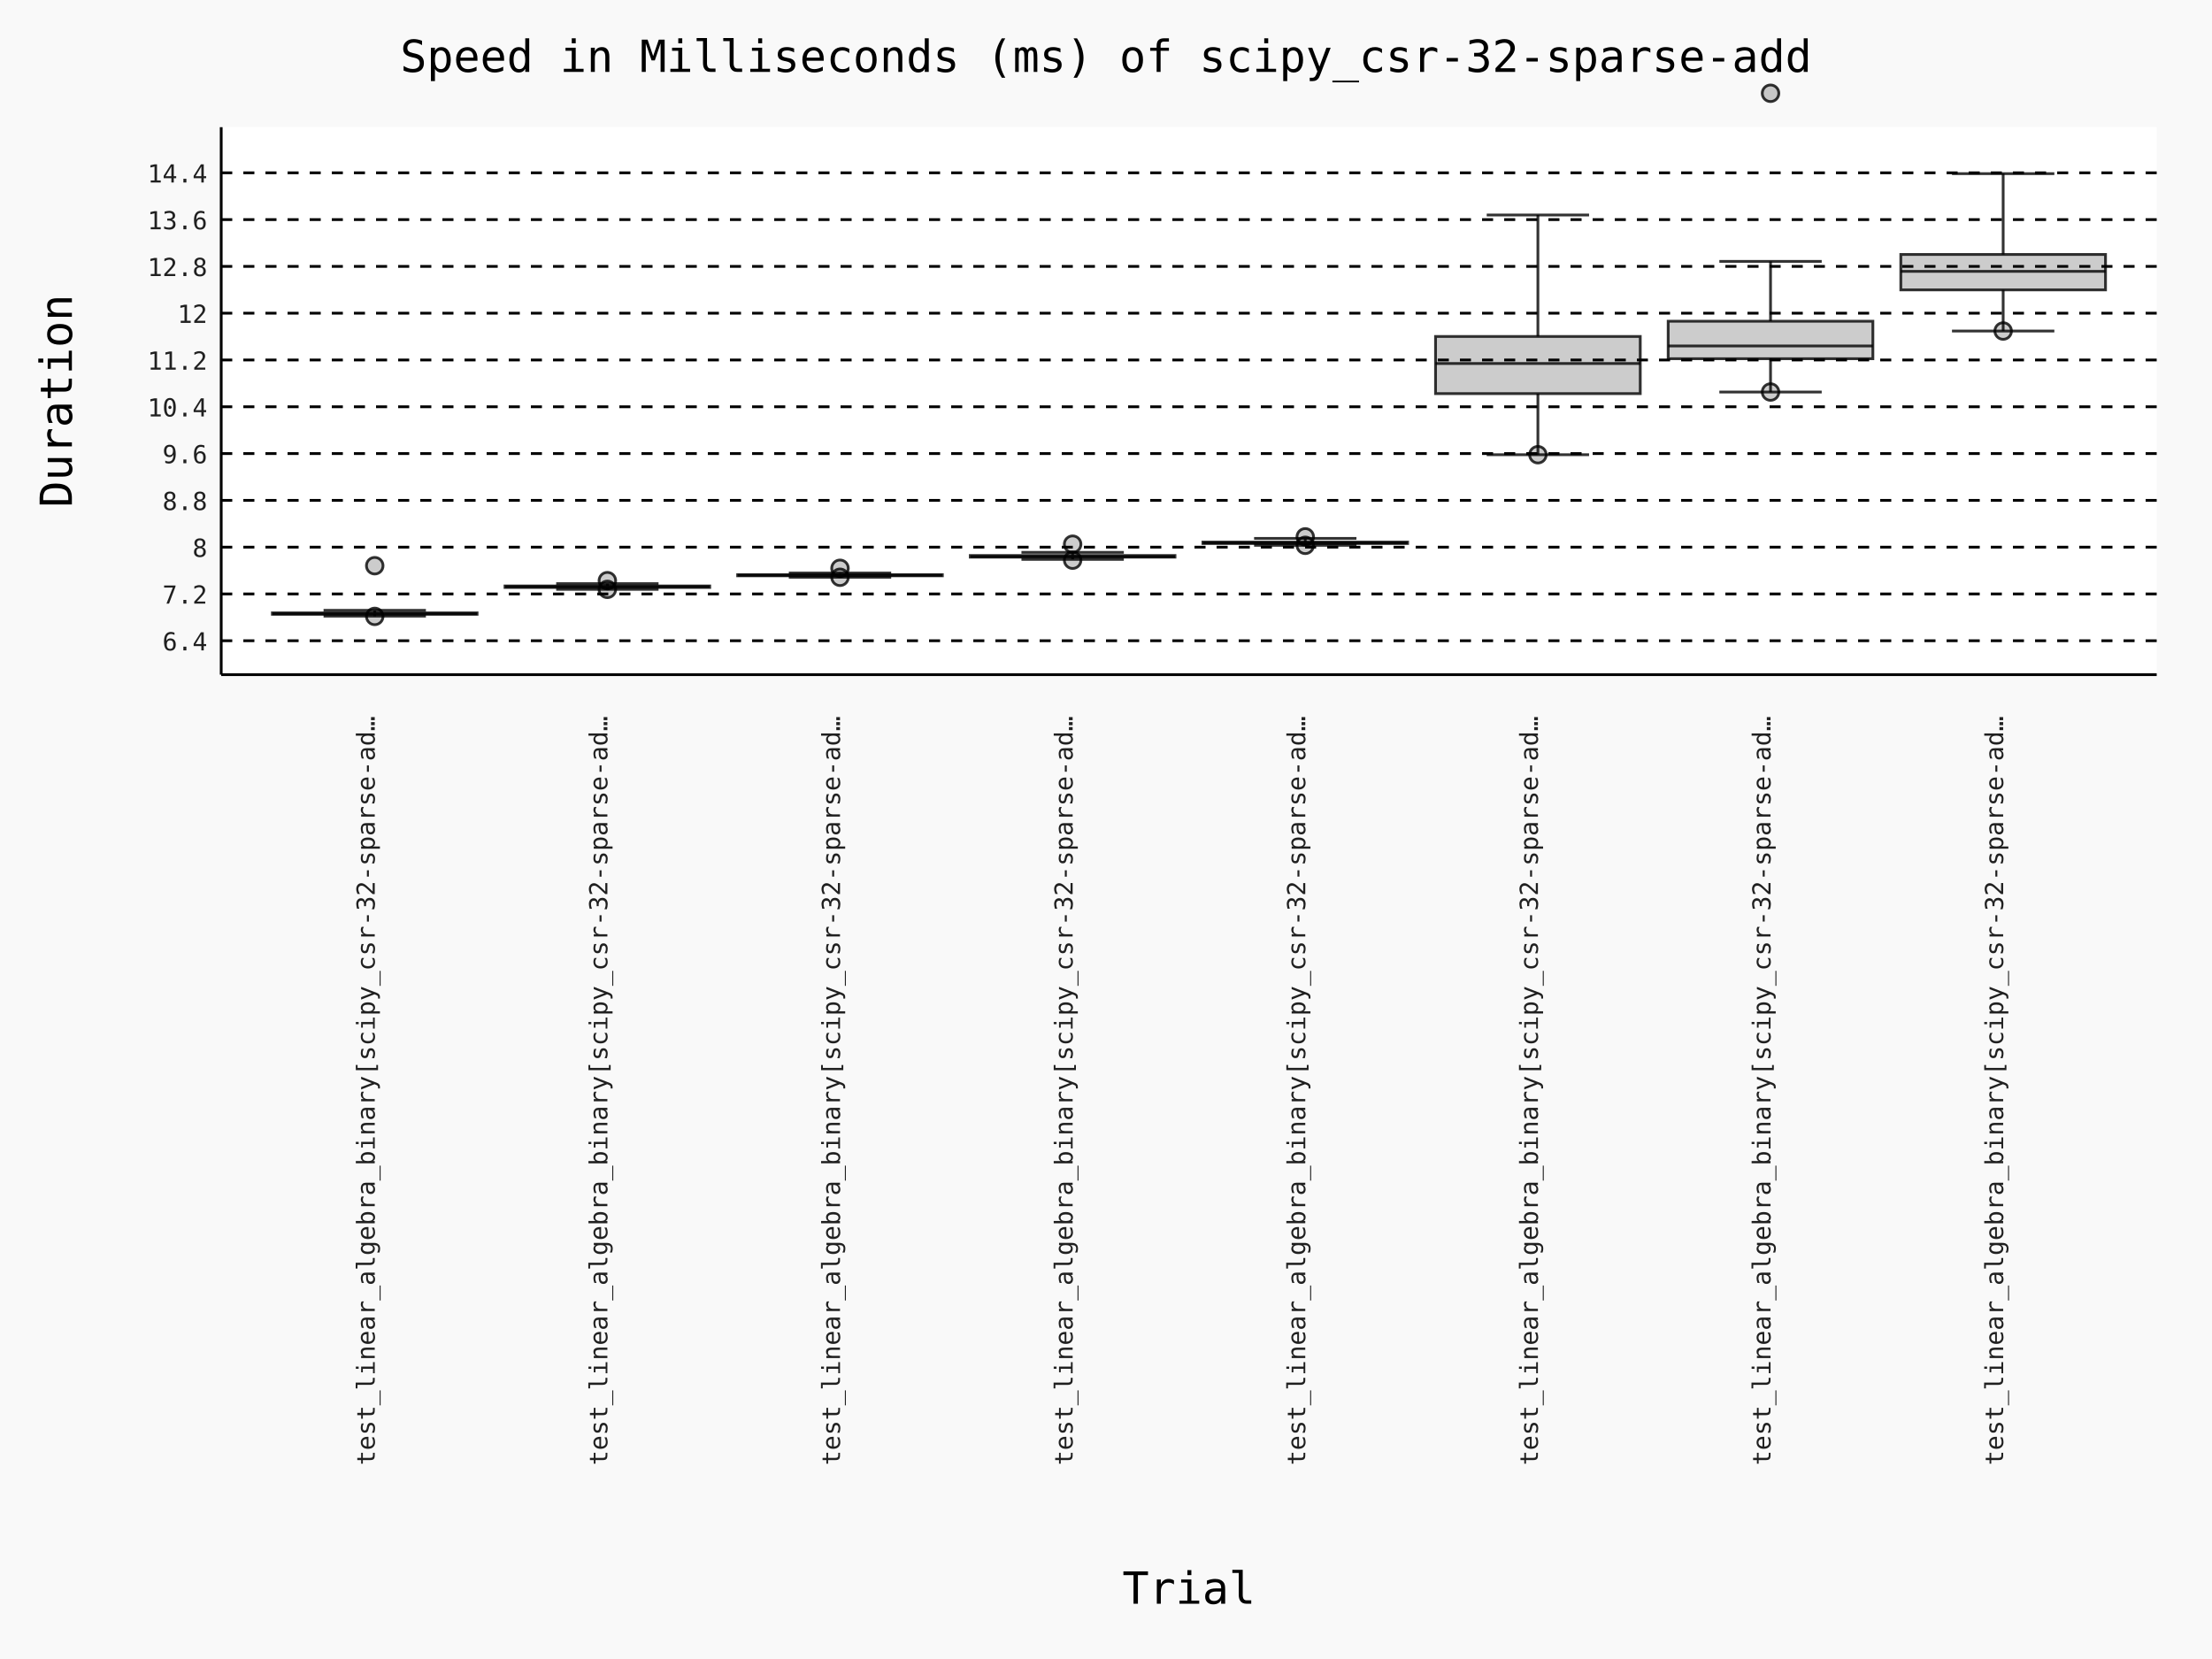
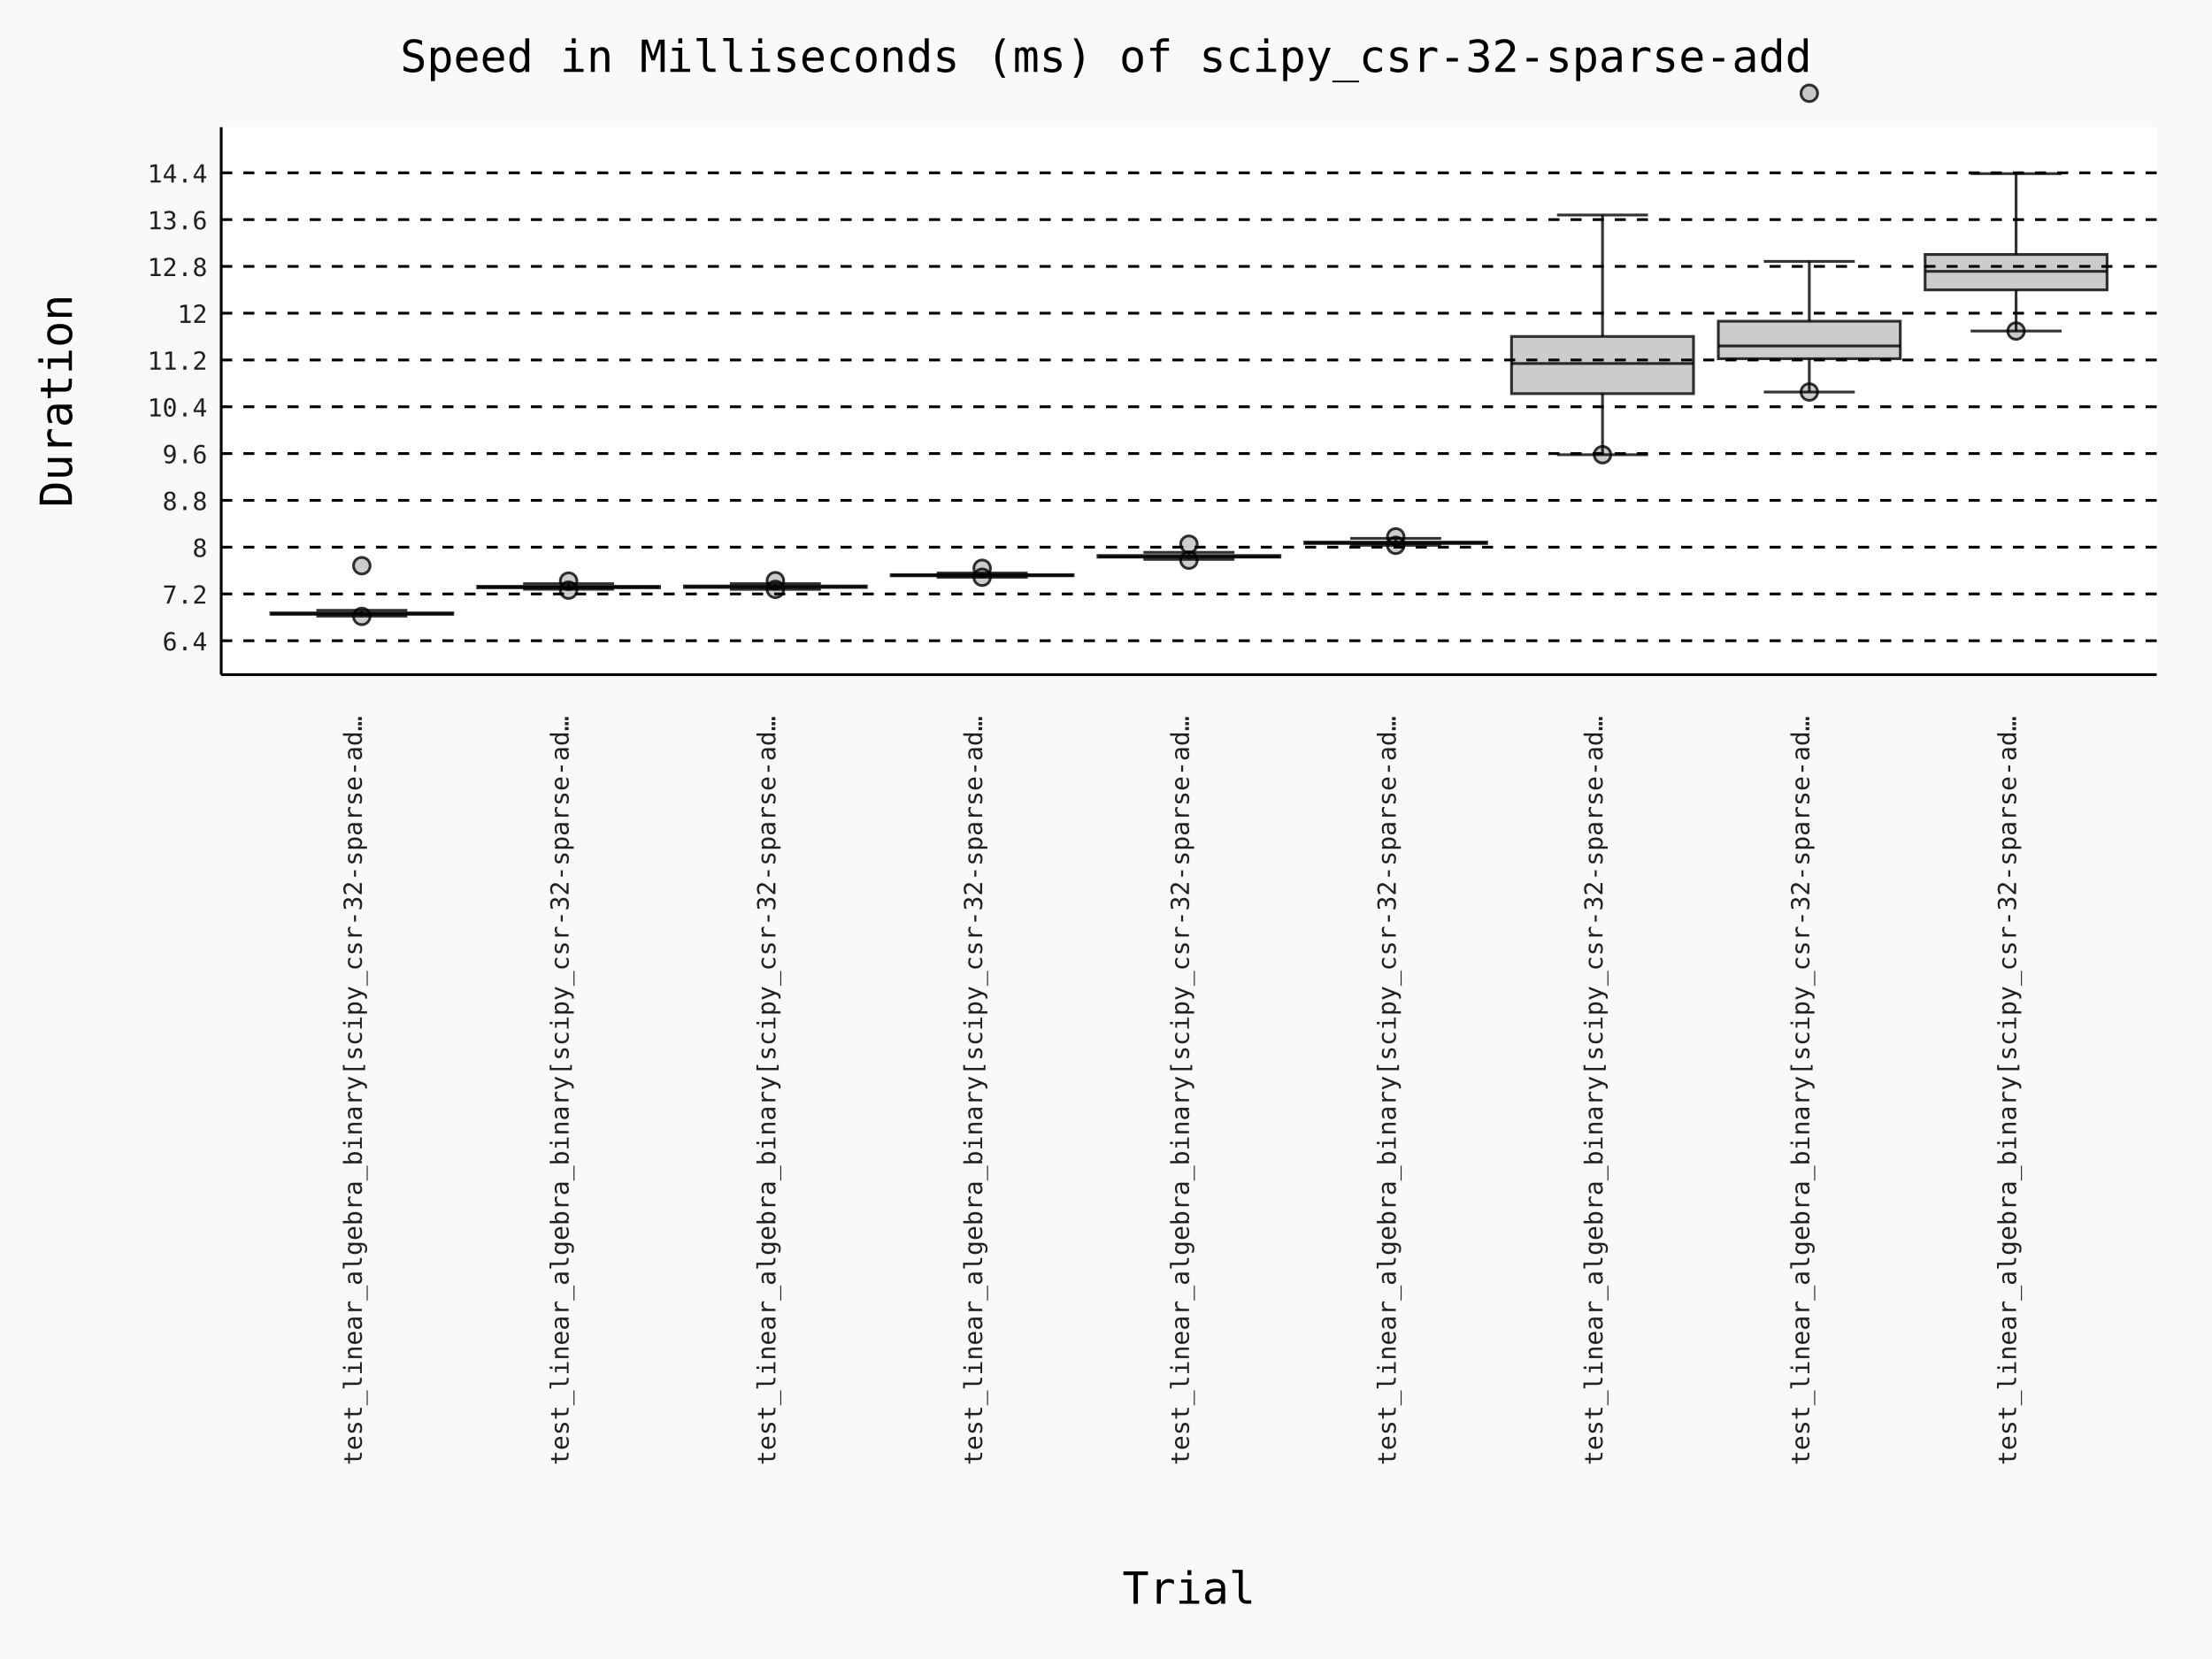
- <svg xmlns="http://www.w3.org/2000/svg" id="chart-7c101848-7b3d-49ad-85f3-d1a7b686090b" class="pygal-chart" viewBox="0 0 800 600">
+ <svg xmlns="http://www.w3.org/2000/svg" id="chart-de827481-e68a-4e27-8caf-7386c155a9f8" class="pygal-chart" viewBox="0 0 800 600">
  <defs>
-     <style type="text/css">#chart-7c101848-7b3d-49ad-85f3-d1a7b686090b{-webkit-user-select:none;-webkit-font-smoothing:antialiased;font-family:Consolas,"Deja Vu Sans Mono","Bitstream Vera Sans Mono","Courier New",monospace}#chart-7c101848-7b3d-49ad-85f3-d1a7b686090b .title{font-family:Consolas,"Deja Vu Sans Mono","Bitstream Vera Sans Mono","Courier New",monospace;font-size:16px}#chart-7c101848-7b3d-49ad-85f3-d1a7b686090b .legends .legend text{font-family:Consolas,"Deja Vu Sans Mono","Bitstream Vera Sans Mono","Courier New",monospace;font-size:14px}#chart-7c101848-7b3d-49ad-85f3-d1a7b686090b .axis text{font-family:Consolas,"Deja Vu Sans Mono","Bitstream Vera Sans Mono","Courier New",monospace;font-size:10px}#chart-7c101848-7b3d-49ad-85f3-d1a7b686090b .axis text.major{font-family:Consolas,"Deja Vu Sans Mono","Bitstream Vera Sans Mono","Courier New",monospace;font-size:10px}#chart-7c101848-7b3d-49ad-85f3-d1a7b686090b .text-overlay text.value{font-family:Consolas,"Deja Vu Sans Mono","Bitstream Vera Sans Mono","Courier New",monospace;font-size:16px}#chart-7c101848-7b3d-49ad-85f3-d1a7b686090b .text-overlay text.label{font-family:Consolas,"Deja Vu Sans Mono","Bitstream Vera Sans Mono","Courier New",monospace;font-size:10px}#chart-7c101848-7b3d-49ad-85f3-d1a7b686090b .tooltip{font-family:Consolas,"Deja Vu Sans Mono","Bitstream Vera Sans Mono","Courier New",monospace;font-size:14px}#chart-7c101848-7b3d-49ad-85f3-d1a7b686090b text.no_data{font-family:Consolas,"Deja Vu Sans Mono","Bitstream Vera Sans Mono","Courier New",monospace;font-size:64px}
- #chart-7c101848-7b3d-49ad-85f3-d1a7b686090b{background-color:rgba(249,249,249,1)}#chart-7c101848-7b3d-49ad-85f3-d1a7b686090b path,#chart-7c101848-7b3d-49ad-85f3-d1a7b686090b line,#chart-7c101848-7b3d-49ad-85f3-d1a7b686090b rect,#chart-7c101848-7b3d-49ad-85f3-d1a7b686090b circle{-webkit-transition:150ms;-moz-transition:150ms;transition:150ms}#chart-7c101848-7b3d-49ad-85f3-d1a7b686090b .graph &gt; .background{fill:rgba(249,249,249,1)}#chart-7c101848-7b3d-49ad-85f3-d1a7b686090b .plot &gt; .background{fill:rgba(255,255,255,1)}#chart-7c101848-7b3d-49ad-85f3-d1a7b686090b .graph{fill:rgba(0,0,0,.87)}#chart-7c101848-7b3d-49ad-85f3-d1a7b686090b text.no_data{fill:rgba(0,0,0,1)}#chart-7c101848-7b3d-49ad-85f3-d1a7b686090b .title{fill:rgba(0,0,0,1)}#chart-7c101848-7b3d-49ad-85f3-d1a7b686090b .legends .legend text{fill:rgba(0,0,0,.87)}#chart-7c101848-7b3d-49ad-85f3-d1a7b686090b .legends .legend:hover text{fill:rgba(0,0,0,1)}#chart-7c101848-7b3d-49ad-85f3-d1a7b686090b .axis .line{stroke:rgba(0,0,0,1)}#chart-7c101848-7b3d-49ad-85f3-d1a7b686090b .axis .guide.line{stroke:rgba(0,0,0,.54)}#chart-7c101848-7b3d-49ad-85f3-d1a7b686090b .axis .major.line{stroke:rgba(0,0,0,.87)}#chart-7c101848-7b3d-49ad-85f3-d1a7b686090b .axis text.major{fill:rgba(0,0,0,1)}#chart-7c101848-7b3d-49ad-85f3-d1a7b686090b .axis.y .guides:hover .guide.line,#chart-7c101848-7b3d-49ad-85f3-d1a7b686090b .line-graph .axis.x .guides:hover .guide.line,#chart-7c101848-7b3d-49ad-85f3-d1a7b686090b .stackedline-graph .axis.x .guides:hover .guide.line,#chart-7c101848-7b3d-49ad-85f3-d1a7b686090b .xy-graph .axis.x .guides:hover .guide.line{stroke:rgba(0,0,0,1)}#chart-7c101848-7b3d-49ad-85f3-d1a7b686090b .axis .guides:hover text{fill:rgba(0,0,0,1)}#chart-7c101848-7b3d-49ad-85f3-d1a7b686090b .reactive{fill-opacity:.7;stroke-opacity:.8;stroke-width:1}#chart-7c101848-7b3d-49ad-85f3-d1a7b686090b .ci{stroke:rgba(0,0,0,.87)}#chart-7c101848-7b3d-49ad-85f3-d1a7b686090b .reactive.active,#chart-7c101848-7b3d-49ad-85f3-d1a7b686090b .active .reactive{fill-opacity:.8;stroke-opacity:.9;stroke-width:4}#chart-7c101848-7b3d-49ad-85f3-d1a7b686090b .ci .reactive.active{stroke-width:1.5}#chart-7c101848-7b3d-49ad-85f3-d1a7b686090b .series text{fill:rgba(0,0,0,1)}#chart-7c101848-7b3d-49ad-85f3-d1a7b686090b .tooltip rect{fill:rgba(255,255,255,1);stroke:rgba(0,0,0,1);-webkit-transition:opacity 150ms;-moz-transition:opacity 150ms;transition:opacity 150ms}#chart-7c101848-7b3d-49ad-85f3-d1a7b686090b .tooltip .label{fill:rgba(0,0,0,.87)}#chart-7c101848-7b3d-49ad-85f3-d1a7b686090b .tooltip .label{fill:rgba(0,0,0,.87)}#chart-7c101848-7b3d-49ad-85f3-d1a7b686090b .tooltip .legend{font-size:.8em;fill:rgba(0,0,0,.54)}#chart-7c101848-7b3d-49ad-85f3-d1a7b686090b .tooltip .x_label{font-size:.6em;fill:rgba(0,0,0,1)}#chart-7c101848-7b3d-49ad-85f3-d1a7b686090b .tooltip .xlink{font-size:.5em;text-decoration:underline}#chart-7c101848-7b3d-49ad-85f3-d1a7b686090b .tooltip .value{font-size:1.5em}#chart-7c101848-7b3d-49ad-85f3-d1a7b686090b .bound{font-size:.5em}#chart-7c101848-7b3d-49ad-85f3-d1a7b686090b .max-value{font-size:.75em;fill:rgba(0,0,0,.54)}#chart-7c101848-7b3d-49ad-85f3-d1a7b686090b .map-element{fill:rgba(255,255,255,1);stroke:rgba(0,0,0,.54) !important}#chart-7c101848-7b3d-49ad-85f3-d1a7b686090b .map-element .reactive{fill-opacity:inherit;stroke-opacity:inherit}#chart-7c101848-7b3d-49ad-85f3-d1a7b686090b .color-0,#chart-7c101848-7b3d-49ad-85f3-d1a7b686090b .color-0 a:visited{stroke:#000000;fill:#000000}#chart-7c101848-7b3d-49ad-85f3-d1a7b686090b .color-1,#chart-7c101848-7b3d-49ad-85f3-d1a7b686090b .color-1 a:visited{stroke:#000000;fill:#000000}#chart-7c101848-7b3d-49ad-85f3-d1a7b686090b .color-2,#chart-7c101848-7b3d-49ad-85f3-d1a7b686090b .color-2 a:visited{stroke:#000000;fill:#000000}#chart-7c101848-7b3d-49ad-85f3-d1a7b686090b .color-3,#chart-7c101848-7b3d-49ad-85f3-d1a7b686090b .color-3 a:visited{stroke:#000000;fill:#000000}#chart-7c101848-7b3d-49ad-85f3-d1a7b686090b .color-4,#chart-7c101848-7b3d-49ad-85f3-d1a7b686090b .color-4 a:visited{stroke:#000000;fill:#000000}#chart-7c101848-7b3d-49ad-85f3-d1a7b686090b .color-5,#chart-7c101848-7b3d-49ad-85f3-d1a7b686090b .color-5 a:visited{stroke:#000000;fill:#000000}#chart-7c101848-7b3d-49ad-85f3-d1a7b686090b .color-6,#chart-7c101848-7b3d-49ad-85f3-d1a7b686090b .color-6 a:visited{stroke:#000000;fill:#000000}#chart-7c101848-7b3d-49ad-85f3-d1a7b686090b .color-7,#chart-7c101848-7b3d-49ad-85f3-d1a7b686090b .color-7 a:visited{stroke:#000000;fill:#000000}#chart-7c101848-7b3d-49ad-85f3-d1a7b686090b .text-overlay .color-0 text{fill:white}#chart-7c101848-7b3d-49ad-85f3-d1a7b686090b .text-overlay .color-1 text{fill:white}#chart-7c101848-7b3d-49ad-85f3-d1a7b686090b .text-overlay .color-2 text{fill:white}#chart-7c101848-7b3d-49ad-85f3-d1a7b686090b .text-overlay .color-3 text{fill:white}#chart-7c101848-7b3d-49ad-85f3-d1a7b686090b .text-overlay .color-4 text{fill:white}#chart-7c101848-7b3d-49ad-85f3-d1a7b686090b .text-overlay .color-5 text{fill:white}#chart-7c101848-7b3d-49ad-85f3-d1a7b686090b .text-overlay .color-6 text{fill:white}#chart-7c101848-7b3d-49ad-85f3-d1a7b686090b .text-overlay .color-7 text{fill:white}
- #chart-7c101848-7b3d-49ad-85f3-d1a7b686090b text.no_data{text-anchor:middle}#chart-7c101848-7b3d-49ad-85f3-d1a7b686090b .guide.line{fill:none}#chart-7c101848-7b3d-49ad-85f3-d1a7b686090b .centered{text-anchor:middle}#chart-7c101848-7b3d-49ad-85f3-d1a7b686090b .title{text-anchor:middle}#chart-7c101848-7b3d-49ad-85f3-d1a7b686090b .legends .legend text{fill-opacity:1}#chart-7c101848-7b3d-49ad-85f3-d1a7b686090b .axis.x text{text-anchor:middle}#chart-7c101848-7b3d-49ad-85f3-d1a7b686090b .axis.x:not(.web) text[transform]{text-anchor:start}#chart-7c101848-7b3d-49ad-85f3-d1a7b686090b .axis.x:not(.web) text[transform].backwards{text-anchor:end}#chart-7c101848-7b3d-49ad-85f3-d1a7b686090b .axis.y text{text-anchor:end}#chart-7c101848-7b3d-49ad-85f3-d1a7b686090b .axis.y text[transform].backwards{text-anchor:start}#chart-7c101848-7b3d-49ad-85f3-d1a7b686090b .axis.y2 text{text-anchor:start}#chart-7c101848-7b3d-49ad-85f3-d1a7b686090b .axis.y2 text[transform].backwards{text-anchor:end}#chart-7c101848-7b3d-49ad-85f3-d1a7b686090b .axis .guide.line{stroke-dasharray:4,4;stroke:black}#chart-7c101848-7b3d-49ad-85f3-d1a7b686090b .axis .major.guide.line{stroke-dasharray:6,6;stroke:black}#chart-7c101848-7b3d-49ad-85f3-d1a7b686090b .horizontal .axis.y .guide.line,#chart-7c101848-7b3d-49ad-85f3-d1a7b686090b .horizontal .axis.y2 .guide.line,#chart-7c101848-7b3d-49ad-85f3-d1a7b686090b .vertical .axis.x .guide.line{opacity:0}#chart-7c101848-7b3d-49ad-85f3-d1a7b686090b .horizontal .axis.always_show .guide.line,#chart-7c101848-7b3d-49ad-85f3-d1a7b686090b .vertical .axis.always_show .guide.line{opacity:1 !important}#chart-7c101848-7b3d-49ad-85f3-d1a7b686090b .axis.y .guides:hover .guide.line,#chart-7c101848-7b3d-49ad-85f3-d1a7b686090b .axis.y2 .guides:hover .guide.line,#chart-7c101848-7b3d-49ad-85f3-d1a7b686090b .axis.x .guides:hover .guide.line{opacity:1}#chart-7c101848-7b3d-49ad-85f3-d1a7b686090b .axis .guides:hover text{opacity:1}#chart-7c101848-7b3d-49ad-85f3-d1a7b686090b .nofill{fill:none}#chart-7c101848-7b3d-49ad-85f3-d1a7b686090b .subtle-fill{fill-opacity:.2}#chart-7c101848-7b3d-49ad-85f3-d1a7b686090b .dot{stroke-width:1px;fill-opacity:1;stroke-opacity:1}#chart-7c101848-7b3d-49ad-85f3-d1a7b686090b .dot.active{stroke-width:5px}#chart-7c101848-7b3d-49ad-85f3-d1a7b686090b .dot.negative{fill:transparent}#chart-7c101848-7b3d-49ad-85f3-d1a7b686090b text,#chart-7c101848-7b3d-49ad-85f3-d1a7b686090b tspan{stroke:none !important}#chart-7c101848-7b3d-49ad-85f3-d1a7b686090b .series text.active{opacity:1}#chart-7c101848-7b3d-49ad-85f3-d1a7b686090b .tooltip rect{fill-opacity:.95;stroke-width:.5}#chart-7c101848-7b3d-49ad-85f3-d1a7b686090b .tooltip text{fill-opacity:1}#chart-7c101848-7b3d-49ad-85f3-d1a7b686090b .showable{visibility:hidden}#chart-7c101848-7b3d-49ad-85f3-d1a7b686090b .showable.shown{visibility:visible}#chart-7c101848-7b3d-49ad-85f3-d1a7b686090b .gauge-background{fill:rgba(229,229,229,1);stroke:none}#chart-7c101848-7b3d-49ad-85f3-d1a7b686090b .bg-lines{stroke:rgba(249,249,249,1);stroke-width:2px}
+     <style type="text/css">#chart-de827481-e68a-4e27-8caf-7386c155a9f8{-webkit-user-select:none;-webkit-font-smoothing:antialiased;font-family:Consolas,"Deja Vu Sans Mono","Bitstream Vera Sans Mono","Courier New",monospace}#chart-de827481-e68a-4e27-8caf-7386c155a9f8 .title{font-family:Consolas,"Deja Vu Sans Mono","Bitstream Vera Sans Mono","Courier New",monospace;font-size:16px}#chart-de827481-e68a-4e27-8caf-7386c155a9f8 .legends .legend text{font-family:Consolas,"Deja Vu Sans Mono","Bitstream Vera Sans Mono","Courier New",monospace;font-size:14px}#chart-de827481-e68a-4e27-8caf-7386c155a9f8 .axis text{font-family:Consolas,"Deja Vu Sans Mono","Bitstream Vera Sans Mono","Courier New",monospace;font-size:10px}#chart-de827481-e68a-4e27-8caf-7386c155a9f8 .axis text.major{font-family:Consolas,"Deja Vu Sans Mono","Bitstream Vera Sans Mono","Courier New",monospace;font-size:10px}#chart-de827481-e68a-4e27-8caf-7386c155a9f8 .text-overlay text.value{font-family:Consolas,"Deja Vu Sans Mono","Bitstream Vera Sans Mono","Courier New",monospace;font-size:16px}#chart-de827481-e68a-4e27-8caf-7386c155a9f8 .text-overlay text.label{font-family:Consolas,"Deja Vu Sans Mono","Bitstream Vera Sans Mono","Courier New",monospace;font-size:10px}#chart-de827481-e68a-4e27-8caf-7386c155a9f8 .tooltip{font-family:Consolas,"Deja Vu Sans Mono","Bitstream Vera Sans Mono","Courier New",monospace;font-size:14px}#chart-de827481-e68a-4e27-8caf-7386c155a9f8 text.no_data{font-family:Consolas,"Deja Vu Sans Mono","Bitstream Vera Sans Mono","Courier New",monospace;font-size:64px}
+ #chart-de827481-e68a-4e27-8caf-7386c155a9f8{background-color:rgba(249,249,249,1)}#chart-de827481-e68a-4e27-8caf-7386c155a9f8 path,#chart-de827481-e68a-4e27-8caf-7386c155a9f8 line,#chart-de827481-e68a-4e27-8caf-7386c155a9f8 rect,#chart-de827481-e68a-4e27-8caf-7386c155a9f8 circle{-webkit-transition:150ms;-moz-transition:150ms;transition:150ms}#chart-de827481-e68a-4e27-8caf-7386c155a9f8 .graph &gt; .background{fill:rgba(249,249,249,1)}#chart-de827481-e68a-4e27-8caf-7386c155a9f8 .plot &gt; .background{fill:rgba(255,255,255,1)}#chart-de827481-e68a-4e27-8caf-7386c155a9f8 .graph{fill:rgba(0,0,0,.87)}#chart-de827481-e68a-4e27-8caf-7386c155a9f8 text.no_data{fill:rgba(0,0,0,1)}#chart-de827481-e68a-4e27-8caf-7386c155a9f8 .title{fill:rgba(0,0,0,1)}#chart-de827481-e68a-4e27-8caf-7386c155a9f8 .legends .legend text{fill:rgba(0,0,0,.87)}#chart-de827481-e68a-4e27-8caf-7386c155a9f8 .legends .legend:hover text{fill:rgba(0,0,0,1)}#chart-de827481-e68a-4e27-8caf-7386c155a9f8 .axis .line{stroke:rgba(0,0,0,1)}#chart-de827481-e68a-4e27-8caf-7386c155a9f8 .axis .guide.line{stroke:rgba(0,0,0,.54)}#chart-de827481-e68a-4e27-8caf-7386c155a9f8 .axis .major.line{stroke:rgba(0,0,0,.87)}#chart-de827481-e68a-4e27-8caf-7386c155a9f8 .axis text.major{fill:rgba(0,0,0,1)}#chart-de827481-e68a-4e27-8caf-7386c155a9f8 .axis.y .guides:hover .guide.line,#chart-de827481-e68a-4e27-8caf-7386c155a9f8 .line-graph .axis.x .guides:hover .guide.line,#chart-de827481-e68a-4e27-8caf-7386c155a9f8 .stackedline-graph .axis.x .guides:hover .guide.line,#chart-de827481-e68a-4e27-8caf-7386c155a9f8 .xy-graph .axis.x .guides:hover .guide.line{stroke:rgba(0,0,0,1)}#chart-de827481-e68a-4e27-8caf-7386c155a9f8 .axis .guides:hover text{fill:rgba(0,0,0,1)}#chart-de827481-e68a-4e27-8caf-7386c155a9f8 .reactive{fill-opacity:.7;stroke-opacity:.8;stroke-width:1}#chart-de827481-e68a-4e27-8caf-7386c155a9f8 .ci{stroke:rgba(0,0,0,.87)}#chart-de827481-e68a-4e27-8caf-7386c155a9f8 .reactive.active,#chart-de827481-e68a-4e27-8caf-7386c155a9f8 .active .reactive{fill-opacity:.8;stroke-opacity:.9;stroke-width:4}#chart-de827481-e68a-4e27-8caf-7386c155a9f8 .ci .reactive.active{stroke-width:1.5}#chart-de827481-e68a-4e27-8caf-7386c155a9f8 .series text{fill:rgba(0,0,0,1)}#chart-de827481-e68a-4e27-8caf-7386c155a9f8 .tooltip rect{fill:rgba(255,255,255,1);stroke:rgba(0,0,0,1);-webkit-transition:opacity 150ms;-moz-transition:opacity 150ms;transition:opacity 150ms}#chart-de827481-e68a-4e27-8caf-7386c155a9f8 .tooltip .label{fill:rgba(0,0,0,.87)}#chart-de827481-e68a-4e27-8caf-7386c155a9f8 .tooltip .label{fill:rgba(0,0,0,.87)}#chart-de827481-e68a-4e27-8caf-7386c155a9f8 .tooltip .legend{font-size:.8em;fill:rgba(0,0,0,.54)}#chart-de827481-e68a-4e27-8caf-7386c155a9f8 .tooltip .x_label{font-size:.6em;fill:rgba(0,0,0,1)}#chart-de827481-e68a-4e27-8caf-7386c155a9f8 .tooltip .xlink{font-size:.5em;text-decoration:underline}#chart-de827481-e68a-4e27-8caf-7386c155a9f8 .tooltip .value{font-size:1.5em}#chart-de827481-e68a-4e27-8caf-7386c155a9f8 .bound{font-size:.5em}#chart-de827481-e68a-4e27-8caf-7386c155a9f8 .max-value{font-size:.75em;fill:rgba(0,0,0,.54)}#chart-de827481-e68a-4e27-8caf-7386c155a9f8 .map-element{fill:rgba(255,255,255,1);stroke:rgba(0,0,0,.54) !important}#chart-de827481-e68a-4e27-8caf-7386c155a9f8 .map-element .reactive{fill-opacity:inherit;stroke-opacity:inherit}#chart-de827481-e68a-4e27-8caf-7386c155a9f8 .color-0,#chart-de827481-e68a-4e27-8caf-7386c155a9f8 .color-0 a:visited{stroke:#000000;fill:#000000}#chart-de827481-e68a-4e27-8caf-7386c155a9f8 .color-1,#chart-de827481-e68a-4e27-8caf-7386c155a9f8 .color-1 a:visited{stroke:#000000;fill:#000000}#chart-de827481-e68a-4e27-8caf-7386c155a9f8 .color-2,#chart-de827481-e68a-4e27-8caf-7386c155a9f8 .color-2 a:visited{stroke:#000000;fill:#000000}#chart-de827481-e68a-4e27-8caf-7386c155a9f8 .color-3,#chart-de827481-e68a-4e27-8caf-7386c155a9f8 .color-3 a:visited{stroke:#000000;fill:#000000}#chart-de827481-e68a-4e27-8caf-7386c155a9f8 .color-4,#chart-de827481-e68a-4e27-8caf-7386c155a9f8 .color-4 a:visited{stroke:#000000;fill:#000000}#chart-de827481-e68a-4e27-8caf-7386c155a9f8 .color-5,#chart-de827481-e68a-4e27-8caf-7386c155a9f8 .color-5 a:visited{stroke:#000000;fill:#000000}#chart-de827481-e68a-4e27-8caf-7386c155a9f8 .color-6,#chart-de827481-e68a-4e27-8caf-7386c155a9f8 .color-6 a:visited{stroke:#000000;fill:#000000}#chart-de827481-e68a-4e27-8caf-7386c155a9f8 .color-7,#chart-de827481-e68a-4e27-8caf-7386c155a9f8 .color-7 a:visited{stroke:#000000;fill:#000000}#chart-de827481-e68a-4e27-8caf-7386c155a9f8 .color-8,#chart-de827481-e68a-4e27-8caf-7386c155a9f8 .color-8 a:visited{stroke:#000000;fill:#000000}#chart-de827481-e68a-4e27-8caf-7386c155a9f8 .text-overlay .color-0 text{fill:white}#chart-de827481-e68a-4e27-8caf-7386c155a9f8 .text-overlay .color-1 text{fill:white}#chart-de827481-e68a-4e27-8caf-7386c155a9f8 .text-overlay .color-2 text{fill:white}#chart-de827481-e68a-4e27-8caf-7386c155a9f8 .text-overlay .color-3 text{fill:white}#chart-de827481-e68a-4e27-8caf-7386c155a9f8 .text-overlay .color-4 text{fill:white}#chart-de827481-e68a-4e27-8caf-7386c155a9f8 .text-overlay .color-5 text{fill:white}#chart-de827481-e68a-4e27-8caf-7386c155a9f8 .text-overlay .color-6 text{fill:white}#chart-de827481-e68a-4e27-8caf-7386c155a9f8 .text-overlay .color-7 text{fill:white}#chart-de827481-e68a-4e27-8caf-7386c155a9f8 .text-overlay .color-8 text{fill:white}
+ #chart-de827481-e68a-4e27-8caf-7386c155a9f8 text.no_data{text-anchor:middle}#chart-de827481-e68a-4e27-8caf-7386c155a9f8 .guide.line{fill:none}#chart-de827481-e68a-4e27-8caf-7386c155a9f8 .centered{text-anchor:middle}#chart-de827481-e68a-4e27-8caf-7386c155a9f8 .title{text-anchor:middle}#chart-de827481-e68a-4e27-8caf-7386c155a9f8 .legends .legend text{fill-opacity:1}#chart-de827481-e68a-4e27-8caf-7386c155a9f8 .axis.x text{text-anchor:middle}#chart-de827481-e68a-4e27-8caf-7386c155a9f8 .axis.x:not(.web) text[transform]{text-anchor:start}#chart-de827481-e68a-4e27-8caf-7386c155a9f8 .axis.x:not(.web) text[transform].backwards{text-anchor:end}#chart-de827481-e68a-4e27-8caf-7386c155a9f8 .axis.y text{text-anchor:end}#chart-de827481-e68a-4e27-8caf-7386c155a9f8 .axis.y text[transform].backwards{text-anchor:start}#chart-de827481-e68a-4e27-8caf-7386c155a9f8 .axis.y2 text{text-anchor:start}#chart-de827481-e68a-4e27-8caf-7386c155a9f8 .axis.y2 text[transform].backwards{text-anchor:end}#chart-de827481-e68a-4e27-8caf-7386c155a9f8 .axis .guide.line{stroke-dasharray:4,4;stroke:black}#chart-de827481-e68a-4e27-8caf-7386c155a9f8 .axis .major.guide.line{stroke-dasharray:6,6;stroke:black}#chart-de827481-e68a-4e27-8caf-7386c155a9f8 .horizontal .axis.y .guide.line,#chart-de827481-e68a-4e27-8caf-7386c155a9f8 .horizontal .axis.y2 .guide.line,#chart-de827481-e68a-4e27-8caf-7386c155a9f8 .vertical .axis.x .guide.line{opacity:0}#chart-de827481-e68a-4e27-8caf-7386c155a9f8 .horizontal .axis.always_show .guide.line,#chart-de827481-e68a-4e27-8caf-7386c155a9f8 .vertical .axis.always_show .guide.line{opacity:1 !important}#chart-de827481-e68a-4e27-8caf-7386c155a9f8 .axis.y .guides:hover .guide.line,#chart-de827481-e68a-4e27-8caf-7386c155a9f8 .axis.y2 .guides:hover .guide.line,#chart-de827481-e68a-4e27-8caf-7386c155a9f8 .axis.x .guides:hover .guide.line{opacity:1}#chart-de827481-e68a-4e27-8caf-7386c155a9f8 .axis .guides:hover text{opacity:1}#chart-de827481-e68a-4e27-8caf-7386c155a9f8 .nofill{fill:none}#chart-de827481-e68a-4e27-8caf-7386c155a9f8 .subtle-fill{fill-opacity:.2}#chart-de827481-e68a-4e27-8caf-7386c155a9f8 .dot{stroke-width:1px;fill-opacity:1;stroke-opacity:1}#chart-de827481-e68a-4e27-8caf-7386c155a9f8 .dot.active{stroke-width:5px}#chart-de827481-e68a-4e27-8caf-7386c155a9f8 .dot.negative{fill:transparent}#chart-de827481-e68a-4e27-8caf-7386c155a9f8 text,#chart-de827481-e68a-4e27-8caf-7386c155a9f8 tspan{stroke:none !important}#chart-de827481-e68a-4e27-8caf-7386c155a9f8 .series text.active{opacity:1}#chart-de827481-e68a-4e27-8caf-7386c155a9f8 .tooltip rect{fill-opacity:.95;stroke-width:.5}#chart-de827481-e68a-4e27-8caf-7386c155a9f8 .tooltip text{fill-opacity:1}#chart-de827481-e68a-4e27-8caf-7386c155a9f8 .showable{visibility:hidden}#chart-de827481-e68a-4e27-8caf-7386c155a9f8 .showable.shown{visibility:visible}#chart-de827481-e68a-4e27-8caf-7386c155a9f8 .gauge-background{fill:rgba(229,229,229,1);stroke:none}#chart-de827481-e68a-4e27-8caf-7386c155a9f8 .bg-lines{stroke:rgba(249,249,249,1);stroke-width:2px}
.tooltip .value{font-size:1em !important}.axis text{font-size:9px !important}</style>
  </defs>
  <g class="graph custombox-graph vertical">
    <rect x="0" y="0" width="800" height="600" class="background" />
    <g transform="translate(80, 46)" class="plot">
      <rect x="0" y="0" width="700.0" height="198.0" class="background" />
      <g class="axis y always_show">
        <path d="M0 198 h700" class="line" />
        <g class="guides">
          <path d="M0 185.731 h700" class="guide line" />
          <text x="-5" y="189.231" class="">6.4</text>
        </g>
        <g class="guides">
          <path d="M0 168.808 h700" class="guide line" />
          <text x="-5" y="172.308" class="">7.2</text>
        </g>
        <g class="guides">
          <path d="M0 151.885 h700" class="guide line" />
          <text x="-5" y="155.385" class="">8</text>
        </g>
        <g class="guides">
          <path d="M0 134.962 h700" class="guide line" />
          <text x="-5" y="138.462" class="">8.8</text>
        </g>
        <g class="guides">
          <path d="M0 118.038 h700" class="guide line" />
          <text x="-5" y="121.538" class="">9.6</text>
        </g>
        <g class="guides">
          <path d="M0 101.115 h700" class="guide line" />
          <text x="-5" y="104.615" class="">10.4</text>
        </g>
        <g class="guides">
          <path d="M0 84.192 h700" class="guide line" />
          <text x="-5" y="87.692" class="">11.2</text>
        </g>
        <g class="guides">
          <path d="M0 67.269 h700" class="guide line" />
          <text x="-5" y="70.769" class="">12</text>
        </g>
        <g class="guides">
          <path d="M0 50.346 h700" class="guide line" />
          <text x="-5" y="53.846" class="">12.8</text>
        </g>
        <g class="guides">
          <path d="M0 33.423 h700" class="guide line" />
          <text x="-5" y="36.923" class="">13.6</text>
        </g>
        <g class="guides">
          <path d="M0 16.5 h700" class="guide line" />
          <text x="-5" y="20.0" class="">14.4</text>
        </g>
      </g>
      <g class="axis x">
        <path d="M0 0 v198" class="line" />
        <g class="guides">
-           <path d="M55.529 0 v198" class="guide line" />
-           <text x="55.529" y="213.0" class="backwards" transform="rotate(270 55.52885 213)">test_linear_algebra_binary[scipy_csr-32-sparse-ad…</text>
-         </g>
-         <g class="guides">
-           <path d="M139.663 0 v198" class="guide line" />
-           <text x="139.663" y="213.0" class="backwards" transform="rotate(270 139.6635 213)">test_linear_algebra_binary[scipy_csr-32-sparse-ad…</text>
-         </g>
-         <g class="guides">
-           <path d="M223.798 0 v198" class="guide line" />
-           <text x="223.798" y="213.0" class="backwards" transform="rotate(270 223.7981 213)">test_linear_algebra_binary[scipy_csr-32-sparse-ad…</text>
-         </g>
-         <g class="guides">
-           <path d="M307.933 0 v198" class="guide line" />
-           <text x="307.933" y="213.0" class="backwards" transform="rotate(270 307.9327 213)">test_linear_algebra_binary[scipy_csr-32-sparse-ad…</text>
-         </g>
-         <g class="guides">
-           <path d="M392.067 0 v198" class="guide line" />
-           <text x="392.067" y="213.0" class="backwards" transform="rotate(270 392.0673 213)">test_linear_algebra_binary[scipy_csr-32-sparse-ad…</text>
-         </g>
-         <g class="guides">
-           <path d="M476.202 0 v198" class="guide line" />
-           <text x="476.202" y="213.0" class="backwards" transform="rotate(270 476.2019 213)">test_linear_algebra_binary[scipy_csr-32-sparse-ad…</text>
-         </g>
-         <g class="guides">
-           <path d="M560.337 0 v198" class="guide line" />
-           <text x="560.337" y="213.0" class="backwards" transform="rotate(270 560.3365 213)">test_linear_algebra_binary[scipy_csr-32-sparse-ad…</text>
-         </g>
-         <g class="guides">
-           <path d="M644.471 0 v198" class="guide line" />
-           <text x="644.471" y="213.0" class="backwards" transform="rotate(270 644.4712 213)">test_linear_algebra_binary[scipy_csr-32-sparse-ad…</text>
+           <path d="M50.855 0 v198" class="guide line" />
+           <text x="50.855" y="213.0" class="backwards" transform="rotate(270 50.8547 213)">test_linear_algebra_binary[scipy_csr-32-sparse-ad…</text>
+         </g>
+         <g class="guides">
+           <path d="M125.641 0 v198" class="guide line" />
+           <text x="125.641" y="213.0" class="backwards" transform="rotate(270 125.641 213)">test_linear_algebra_binary[scipy_csr-32-sparse-ad…</text>
+         </g>
+         <g class="guides">
+           <path d="M200.427 0 v198" class="guide line" />
+           <text x="200.427" y="213.0" class="backwards" transform="rotate(270 200.4273 213)">test_linear_algebra_binary[scipy_csr-32-sparse-ad…</text>
+         </g>
+         <g class="guides">
+           <path d="M275.214 0 v198" class="guide line" />
+           <text x="275.214" y="213.0" class="backwards" transform="rotate(270 275.2137 213)">test_linear_algebra_binary[scipy_csr-32-sparse-ad…</text>
+         </g>
+         <g class="guides">
+           <path d="M350 0 v198" class="guide line" />
+           <text x="350.0" y="213.0" class="backwards" transform="rotate(270 350 213)">test_linear_algebra_binary[scipy_csr-32-sparse-ad…</text>
+         </g>
+         <g class="guides">
+           <path d="M424.786 0 v198" class="guide line" />
+           <text x="424.786" y="213.0" class="backwards" transform="rotate(270 424.7863 213)">test_linear_algebra_binary[scipy_csr-32-sparse-ad…</text>
+         </g>
+         <g class="guides">
+           <path d="M499.573 0 v198" class="guide line" />
+           <text x="499.573" y="213.0" class="backwards" transform="rotate(270 499.5727 213)">test_linear_algebra_binary[scipy_csr-32-sparse-ad…</text>
+         </g>
+         <g class="guides">
+           <path d="M574.359 0 v198" class="guide line" />
+           <text x="574.359" y="213.0" class="backwards" transform="rotate(270 574.359 213)">test_linear_algebra_binary[scipy_csr-32-sparse-ad…</text>
+         </g>
+         <g class="guides">
+           <path d="M649.145 0 v198" class="guide line" />
+           <text x="649.145" y="213.0" class="backwards" transform="rotate(270 649.1453 213)">test_linear_algebra_binary[scipy_csr-32-sparse-ad…</text>
        </g>
      </g>
      <g class="series serie-0 color-0">
        <g class="boxes">
          <g class="box">
-             <path stroke-width="3" d="M37.019 176.837 L74.038 176.837" class="reactive tooltip-trigger" />
-             <path stroke-width="3" d="M18.51 175.978 L92.548 175.978" class="reactive tooltip-trigger" />
-             <path stroke-width="3" d="M37.019 174.734 L74.038 174.734" class="reactive tooltip-trigger" />
-             <path stroke-width="2" d="M55.529 176.837 L55.529 176.16" class="reactive tooltip-trigger" />
-             <path stroke-width="2" d="M55.529 174.734 L55.529 175.657" class="reactive tooltip-trigger" />
-             <rect x="18.51" y="175.657" height="0.503" width="74.038" class="subtle-fill reactive tooltip-trigger" />
-             <circle cx="55.529" cy="176.926" r="3" class="subtle-fill reactive tooltip-trigger" />
-             <circle cx="55.529" cy="158.598" r="3" class="subtle-fill reactive tooltip-trigger" />
+             <path stroke-width="3" d="M34.402 176.837 L67.308 176.837" class="reactive tooltip-trigger" />
+             <path stroke-width="3" d="M17.949 175.978 L83.761 175.978" class="reactive tooltip-trigger" />
+             <path stroke-width="3" d="M34.402 174.734 L67.308 174.734" class="reactive tooltip-trigger" />
+             <path stroke-width="2" d="M50.855 176.837 L50.855 176.16" class="reactive tooltip-trigger" />
+             <path stroke-width="2" d="M50.855 174.734 L50.855 175.657" class="reactive tooltip-trigger" />
+             <rect x="17.949" y="175.657" height="0.503" width="65.812" class="subtle-fill reactive tooltip-trigger" />
+             <circle cx="50.855" cy="176.926" r="3" class="subtle-fill reactive tooltip-trigger" />
+             <circle cx="50.855" cy="158.598" r="3" class="subtle-fill reactive tooltip-trigger" />
          </g>
        </g>
      </g>
      <g class="series serie-1 color-1">
        <g class="boxes">
          <g class="box">
-             <path stroke-width="3" d="M121.154 167.146 L158.173 167.146" class="reactive tooltip-trigger" />
-             <path stroke-width="3" d="M102.644 166.183 L176.683 166.183" class="reactive tooltip-trigger" />
-             <path stroke-width="3" d="M121.154 165.077 L158.173 165.077" class="reactive tooltip-trigger" />
-             <path stroke-width="2" d="M139.663 167.146 L139.663 166.462" class="reactive tooltip-trigger" />
-             <path stroke-width="2" d="M139.663 165.077 L139.663 165.921" class="reactive tooltip-trigger" />
-             <rect x="102.644" y="165.921" height="0.54" width="74.038" class="subtle-fill reactive tooltip-trigger" />
-             <circle cx="139.663" cy="167.146" r="3" class="subtle-fill reactive tooltip-trigger" />
-             <circle cx="139.663" cy="164.007" r="3" class="subtle-fill reactive tooltip-trigger" />
+             <path stroke-width="3" d="M109.188 167.114 L142.094 167.114" class="reactive tooltip-trigger" />
+             <path stroke-width="3" d="M92.735 166.317 L158.547 166.317" class="reactive tooltip-trigger" />
+             <path stroke-width="3" d="M109.188 165.092 L142.094 165.092" class="reactive tooltip-trigger" />
+             <path stroke-width="2" d="M125.641 167.114 L125.641 166.581" class="reactive tooltip-trigger" />
+             <path stroke-width="2" d="M125.641 165.092 L125.641 166.046" class="reactive tooltip-trigger" />
+             <rect x="92.735" y="166.046" height="0.535" width="65.812" class="subtle-fill reactive tooltip-trigger" />
+             <circle cx="125.641" cy="167.438" r="3" class="subtle-fill reactive tooltip-trigger" />
+             <circle cx="125.641" cy="164.163" r="3" class="subtle-fill reactive tooltip-trigger" />
          </g>
        </g>
      </g>
      <g class="series serie-2 color-2">
        <g class="boxes">
          <g class="box">
-             <path stroke-width="3" d="M205.288 162.778 L242.308 162.778" class="reactive tooltip-trigger" />
-             <path stroke-width="3" d="M186.779 162.044 L260.817 162.044" class="reactive tooltip-trigger" />
-             <path stroke-width="3" d="M205.288 161.238 L242.308 161.238" class="reactive tooltip-trigger" />
-             <path stroke-width="2" d="M223.798 162.778 L223.798 162.245" class="reactive tooltip-trigger" />
-             <path stroke-width="2" d="M223.798 161.238 L223.798 161.846" class="reactive tooltip-trigger" />
-             <rect x="186.779" y="161.846" height="0.399" width="74.038" class="subtle-fill reactive tooltip-trigger" />
-             <circle cx="223.798" cy="162.778" r="3" class="subtle-fill reactive tooltip-trigger" />
-             <circle cx="223.798" cy="159.535" r="3" class="subtle-fill reactive tooltip-trigger" />
+             <path stroke-width="3" d="M183.974 167.146 L216.88 167.146" class="reactive tooltip-trigger" />
+             <path stroke-width="3" d="M167.521 166.183 L233.333 166.183" class="reactive tooltip-trigger" />
+             <path stroke-width="3" d="M183.974 165.077 L216.88 165.077" class="reactive tooltip-trigger" />
+             <path stroke-width="2" d="M200.427 167.146 L200.427 166.462" class="reactive tooltip-trigger" />
+             <path stroke-width="2" d="M200.427 165.077 L200.427 165.921" class="reactive tooltip-trigger" />
+             <rect x="167.521" y="165.921" height="0.54" width="65.812" class="subtle-fill reactive tooltip-trigger" />
+             <circle cx="200.427" cy="167.146" r="3" class="subtle-fill reactive tooltip-trigger" />
+             <circle cx="200.427" cy="164.007" r="3" class="subtle-fill reactive tooltip-trigger" />
          </g>
        </g>
      </g>
      <g class="series serie-3 color-3">
        <g class="boxes">
          <g class="box">
-             <path stroke-width="3" d="M289.423 156.31 L326.442 156.31" class="reactive tooltip-trigger" />
-             <path stroke-width="3" d="M270.913 155.299 L344.952 155.299" class="reactive tooltip-trigger" />
-             <path stroke-width="3" d="M289.423 153.774 L326.442 153.774" class="reactive tooltip-trigger" />
-             <path stroke-width="2" d="M307.933 156.31 L307.933 155.499" class="reactive tooltip-trigger" />
-             <path stroke-width="2" d="M307.933 153.774 L307.933 154.908" class="reactive tooltip-trigger" />
-             <rect x="270.913" y="154.908" height="0.592" width="74.038" class="subtle-fill reactive tooltip-trigger" />
-             <circle cx="307.933" cy="156.596" r="3" class="subtle-fill reactive tooltip-trigger" />
-             <circle cx="307.933" cy="150.816" r="3" class="subtle-fill reactive tooltip-trigger" />
+             <path stroke-width="3" d="M258.761 162.778 L291.667 162.778" class="reactive tooltip-trigger" />
+             <path stroke-width="3" d="M242.308 162.044 L308.12 162.044" class="reactive tooltip-trigger" />
+             <path stroke-width="3" d="M258.761 161.238 L291.667 161.238" class="reactive tooltip-trigger" />
+             <path stroke-width="2" d="M275.214 162.778 L275.214 162.245" class="reactive tooltip-trigger" />
+             <path stroke-width="2" d="M275.214 161.238 L275.214 161.846" class="reactive tooltip-trigger" />
+             <rect x="242.308" y="161.846" height="0.399" width="65.812" class="subtle-fill reactive tooltip-trigger" />
+             <circle cx="275.214" cy="162.778" r="3" class="subtle-fill reactive tooltip-trigger" />
+             <circle cx="275.214" cy="159.535" r="3" class="subtle-fill reactive tooltip-trigger" />
          </g>
        </g>
      </g>
      <g class="series serie-4 color-4">
        <g class="boxes">
          <g class="box">
-             <path stroke-width="3" d="M373.558 151.222 L410.577 151.222" class="reactive tooltip-trigger" />
-             <path stroke-width="3" d="M355.048 150.343 L429.087 150.343" class="reactive tooltip-trigger" />
-             <path stroke-width="3" d="M373.558 148.717 L410.577 148.717" class="reactive tooltip-trigger" />
-             <path stroke-width="2" d="M392.067 151.222 L392.067 150.556" class="reactive tooltip-trigger" />
-             <path stroke-width="2" d="M392.067 148.717 L392.067 150.052" class="reactive tooltip-trigger" />
-             <rect x="355.048" y="150.052" height="0.503" width="74.038" class="subtle-fill reactive tooltip-trigger" />
-             <circle cx="392.067" cy="151.222" r="3" class="subtle-fill reactive tooltip-trigger" />
-             <circle cx="392.067" cy="148.165" r="3" class="subtle-fill reactive tooltip-trigger" />
+             <path stroke-width="3" d="M333.547 156.31 L366.453 156.31" class="reactive tooltip-trigger" />
+             <path stroke-width="3" d="M317.094 155.299 L382.906 155.299" class="reactive tooltip-trigger" />
+             <path stroke-width="3" d="M333.547 153.774 L366.453 153.774" class="reactive tooltip-trigger" />
+             <path stroke-width="2" d="M350 156.31 L350 155.499" class="reactive tooltip-trigger" />
+             <path stroke-width="2" d="M350 153.774 L350 154.908" class="reactive tooltip-trigger" />
+             <rect x="317.094" y="154.908" height="0.592" width="65.812" class="subtle-fill reactive tooltip-trigger" />
+             <circle cx="350.0" cy="156.596" r="3" class="subtle-fill reactive tooltip-trigger" />
+             <circle cx="350.0" cy="150.816" r="3" class="subtle-fill reactive tooltip-trigger" />
          </g>
        </g>
      </g>
      <g class="series serie-5 color-5">
        <g class="boxes">
          <g class="box">
-             <path stroke-width="3" d="M457.692 118.452 L494.712 118.452" class="reactive tooltip-trigger" />
-             <path stroke-width="3" d="M439.183 85.466 L513.221 85.466" class="reactive tooltip-trigger" />
-             <path stroke-width="3" d="M457.692 31.757 L494.712 31.757" class="reactive tooltip-trigger" />
-             <path stroke-width="2" d="M476.202 118.452 L476.202 96.358" class="reactive tooltip-trigger" />
-             <path stroke-width="2" d="M476.202 31.757 L476.202 75.688" class="reactive tooltip-trigger" />
-             <rect x="439.183" y="75.688" height="20.671" width="74.038" class="subtle-fill reactive tooltip-trigger" />
-             <circle cx="476.202" cy="118.452" r="3" class="subtle-fill reactive tooltip-trigger" />
-             <circle cx="476.202" cy="-93.288" r="3" class="subtle-fill reactive tooltip-trigger" />
+             <path stroke-width="3" d="M408.333 151.222 L441.239 151.222" class="reactive tooltip-trigger" />
+             <path stroke-width="3" d="M391.88 150.343 L457.692 150.343" class="reactive tooltip-trigger" />
+             <path stroke-width="3" d="M408.333 148.717 L441.239 148.717" class="reactive tooltip-trigger" />
+             <path stroke-width="2" d="M424.786 151.222 L424.786 150.556" class="reactive tooltip-trigger" />
+             <path stroke-width="2" d="M424.786 148.717 L424.786 150.052" class="reactive tooltip-trigger" />
+             <rect x="391.88" y="150.052" height="0.503" width="65.812" class="subtle-fill reactive tooltip-trigger" />
+             <circle cx="424.786" cy="151.222" r="3" class="subtle-fill reactive tooltip-trigger" />
+             <circle cx="424.786" cy="148.165" r="3" class="subtle-fill reactive tooltip-trigger" />
          </g>
        </g>
      </g>
      <g class="series serie-6 color-6">
        <g class="boxes">
          <g class="box">
-             <path stroke-width="3" d="M541.827 95.784 L578.846 95.784" class="reactive tooltip-trigger" />
-             <path stroke-width="3" d="M523.317 79.121 L597.356 79.121" class="reactive tooltip-trigger" />
-             <path stroke-width="3" d="M541.827 48.531 L578.846 48.531" class="reactive tooltip-trigger" />
-             <path stroke-width="2" d="M560.337 95.784 L560.337 83.739" class="reactive tooltip-trigger" />
-             <path stroke-width="2" d="M560.337 48.531 L560.337 70.175" class="reactive tooltip-trigger" />
-             <rect x="523.317" y="70.175" height="13.564" width="74.038" class="subtle-fill reactive tooltip-trigger" />
-             <circle cx="560.337" cy="95.784" r="3" class="subtle-fill reactive tooltip-trigger" />
-             <circle cx="560.337" cy="-12.267" r="3" class="subtle-fill reactive tooltip-trigger" />
+             <path stroke-width="3" d="M483.12 118.452 L516.026 118.452" class="reactive tooltip-trigger" />
+             <path stroke-width="3" d="M466.667 85.466 L532.479 85.466" class="reactive tooltip-trigger" />
+             <path stroke-width="3" d="M483.12 31.757 L516.026 31.757" class="reactive tooltip-trigger" />
+             <path stroke-width="2" d="M499.573 118.452 L499.573 96.358" class="reactive tooltip-trigger" />
+             <path stroke-width="2" d="M499.573 31.757 L499.573 75.688" class="reactive tooltip-trigger" />
+             <rect x="466.667" y="75.688" height="20.671" width="65.812" class="subtle-fill reactive tooltip-trigger" />
+             <circle cx="499.573" cy="118.452" r="3" class="subtle-fill reactive tooltip-trigger" />
+             <circle cx="499.573" cy="-93.288" r="3" class="subtle-fill reactive tooltip-trigger" />
          </g>
        </g>
      </g>
      <g class="series serie-7 color-7">
        <g class="boxes">
          <g class="box">
-             <path stroke-width="3" d="M625.962 73.721 L662.981 73.721" class="reactive tooltip-trigger" />
-             <path stroke-width="3" d="M607.452 52.14 L681.49 52.14" class="reactive tooltip-trigger" />
-             <path stroke-width="3" d="M625.962 16.801 L662.981 16.801" class="reactive tooltip-trigger" />
-             <path stroke-width="2" d="M644.471 73.721 L644.471 58.845" class="reactive tooltip-trigger" />
-             <path stroke-width="2" d="M644.471 16.801 L644.471 46.026" class="reactive tooltip-trigger" />
-             <rect x="607.452" y="46.026" height="12.819" width="74.038" class="subtle-fill reactive tooltip-trigger" />
-             <circle cx="644.471" cy="73.721" r="3" class="subtle-fill reactive tooltip-trigger" />
-             <circle cx="644.471" cy="-53.699" r="3" class="subtle-fill reactive tooltip-trigger" />
+             <path stroke-width="3" d="M557.906 95.784 L590.812 95.784" class="reactive tooltip-trigger" />
+             <path stroke-width="3" d="M541.453 79.121 L607.265 79.121" class="reactive tooltip-trigger" />
+             <path stroke-width="3" d="M557.906 48.531 L590.812 48.531" class="reactive tooltip-trigger" />
+             <path stroke-width="2" d="M574.359 95.784 L574.359 83.739" class="reactive tooltip-trigger" />
+             <path stroke-width="2" d="M574.359 48.531 L574.359 70.175" class="reactive tooltip-trigger" />
+             <rect x="541.453" y="70.175" height="13.564" width="65.812" class="subtle-fill reactive tooltip-trigger" />
+             <circle cx="574.359" cy="95.784" r="3" class="subtle-fill reactive tooltip-trigger" />
+             <circle cx="574.359" cy="-12.267" r="3" class="subtle-fill reactive tooltip-trigger" />
+           </g>
+         </g>
+       </g>
+       <g class="series serie-8 color-8">
+         <g class="boxes">
+           <g class="box">
+             <path stroke-width="3" d="M632.692 73.721 L665.598 73.721" class="reactive tooltip-trigger" />
+             <path stroke-width="3" d="M616.239 52.14 L682.051 52.14" class="reactive tooltip-trigger" />
+             <path stroke-width="3" d="M632.692 16.801 L665.598 16.801" class="reactive tooltip-trigger" />
+             <path stroke-width="2" d="M649.145 73.721 L649.145 58.845" class="reactive tooltip-trigger" />
+             <path stroke-width="2" d="M649.145 16.801 L649.145 46.026" class="reactive tooltip-trigger" />
+             <rect x="616.239" y="46.026" height="12.819" width="65.812" class="subtle-fill reactive tooltip-trigger" />
+             <circle cx="649.145" cy="73.721" r="3" class="subtle-fill reactive tooltip-trigger" />
+             <circle cx="649.145" cy="-53.699" r="3" class="subtle-fill reactive tooltip-trigger" />
          </g>
        </g>
      </g>
    </g>
    <g class="titles">
      <text x="400.0" y="26" class="title plot_title">Speed in Milliseconds (ms) of scipy_csr-32-sparse-add</text>
      <text x="430.0" y="580.0" class="title">Trial</text>
      <text x="0" y="171.0" class="title" transform="rotate(-90 0 145)">Duration</text>
    </g>
    <g transform="translate(80, 46)" class="plot overlay">
      <g class="series serie-0 color-0" />
      <g class="series serie-1 color-1" />
      <g class="series serie-2 color-2" />
      <g class="series serie-3 color-3" />
      <g class="series serie-4 color-4" />
      <g class="series serie-5 color-5" />
      <g class="series serie-6 color-6" />
      <g class="series serie-7 color-7" />
+       <g class="series serie-8 color-8" />
    </g>
    <g transform="translate(80, 46)" class="plot text-overlay">
      <g class="series serie-0 color-0" />
      <g class="series serie-1 color-1" />
      <g class="series serie-2 color-2" />
      <g class="series serie-3 color-3" />
      <g class="series serie-4 color-4" />
      <g class="series serie-5 color-5" />
      <g class="series serie-6 color-6" />
      <g class="series serie-7 color-7" />
+       <g class="series serie-8 color-8" />
    </g>
    <g transform="translate(80, 46)" class="plot tooltip-overlay">
      <g transform="translate(0 0)" style="opacity: 0" class="tooltip">
        <rect rx="0" ry="0" width="0" height="0" class="tooltip-box" />
        <g class="text" />
      </g>
    </g>
  </g>
</svg>
